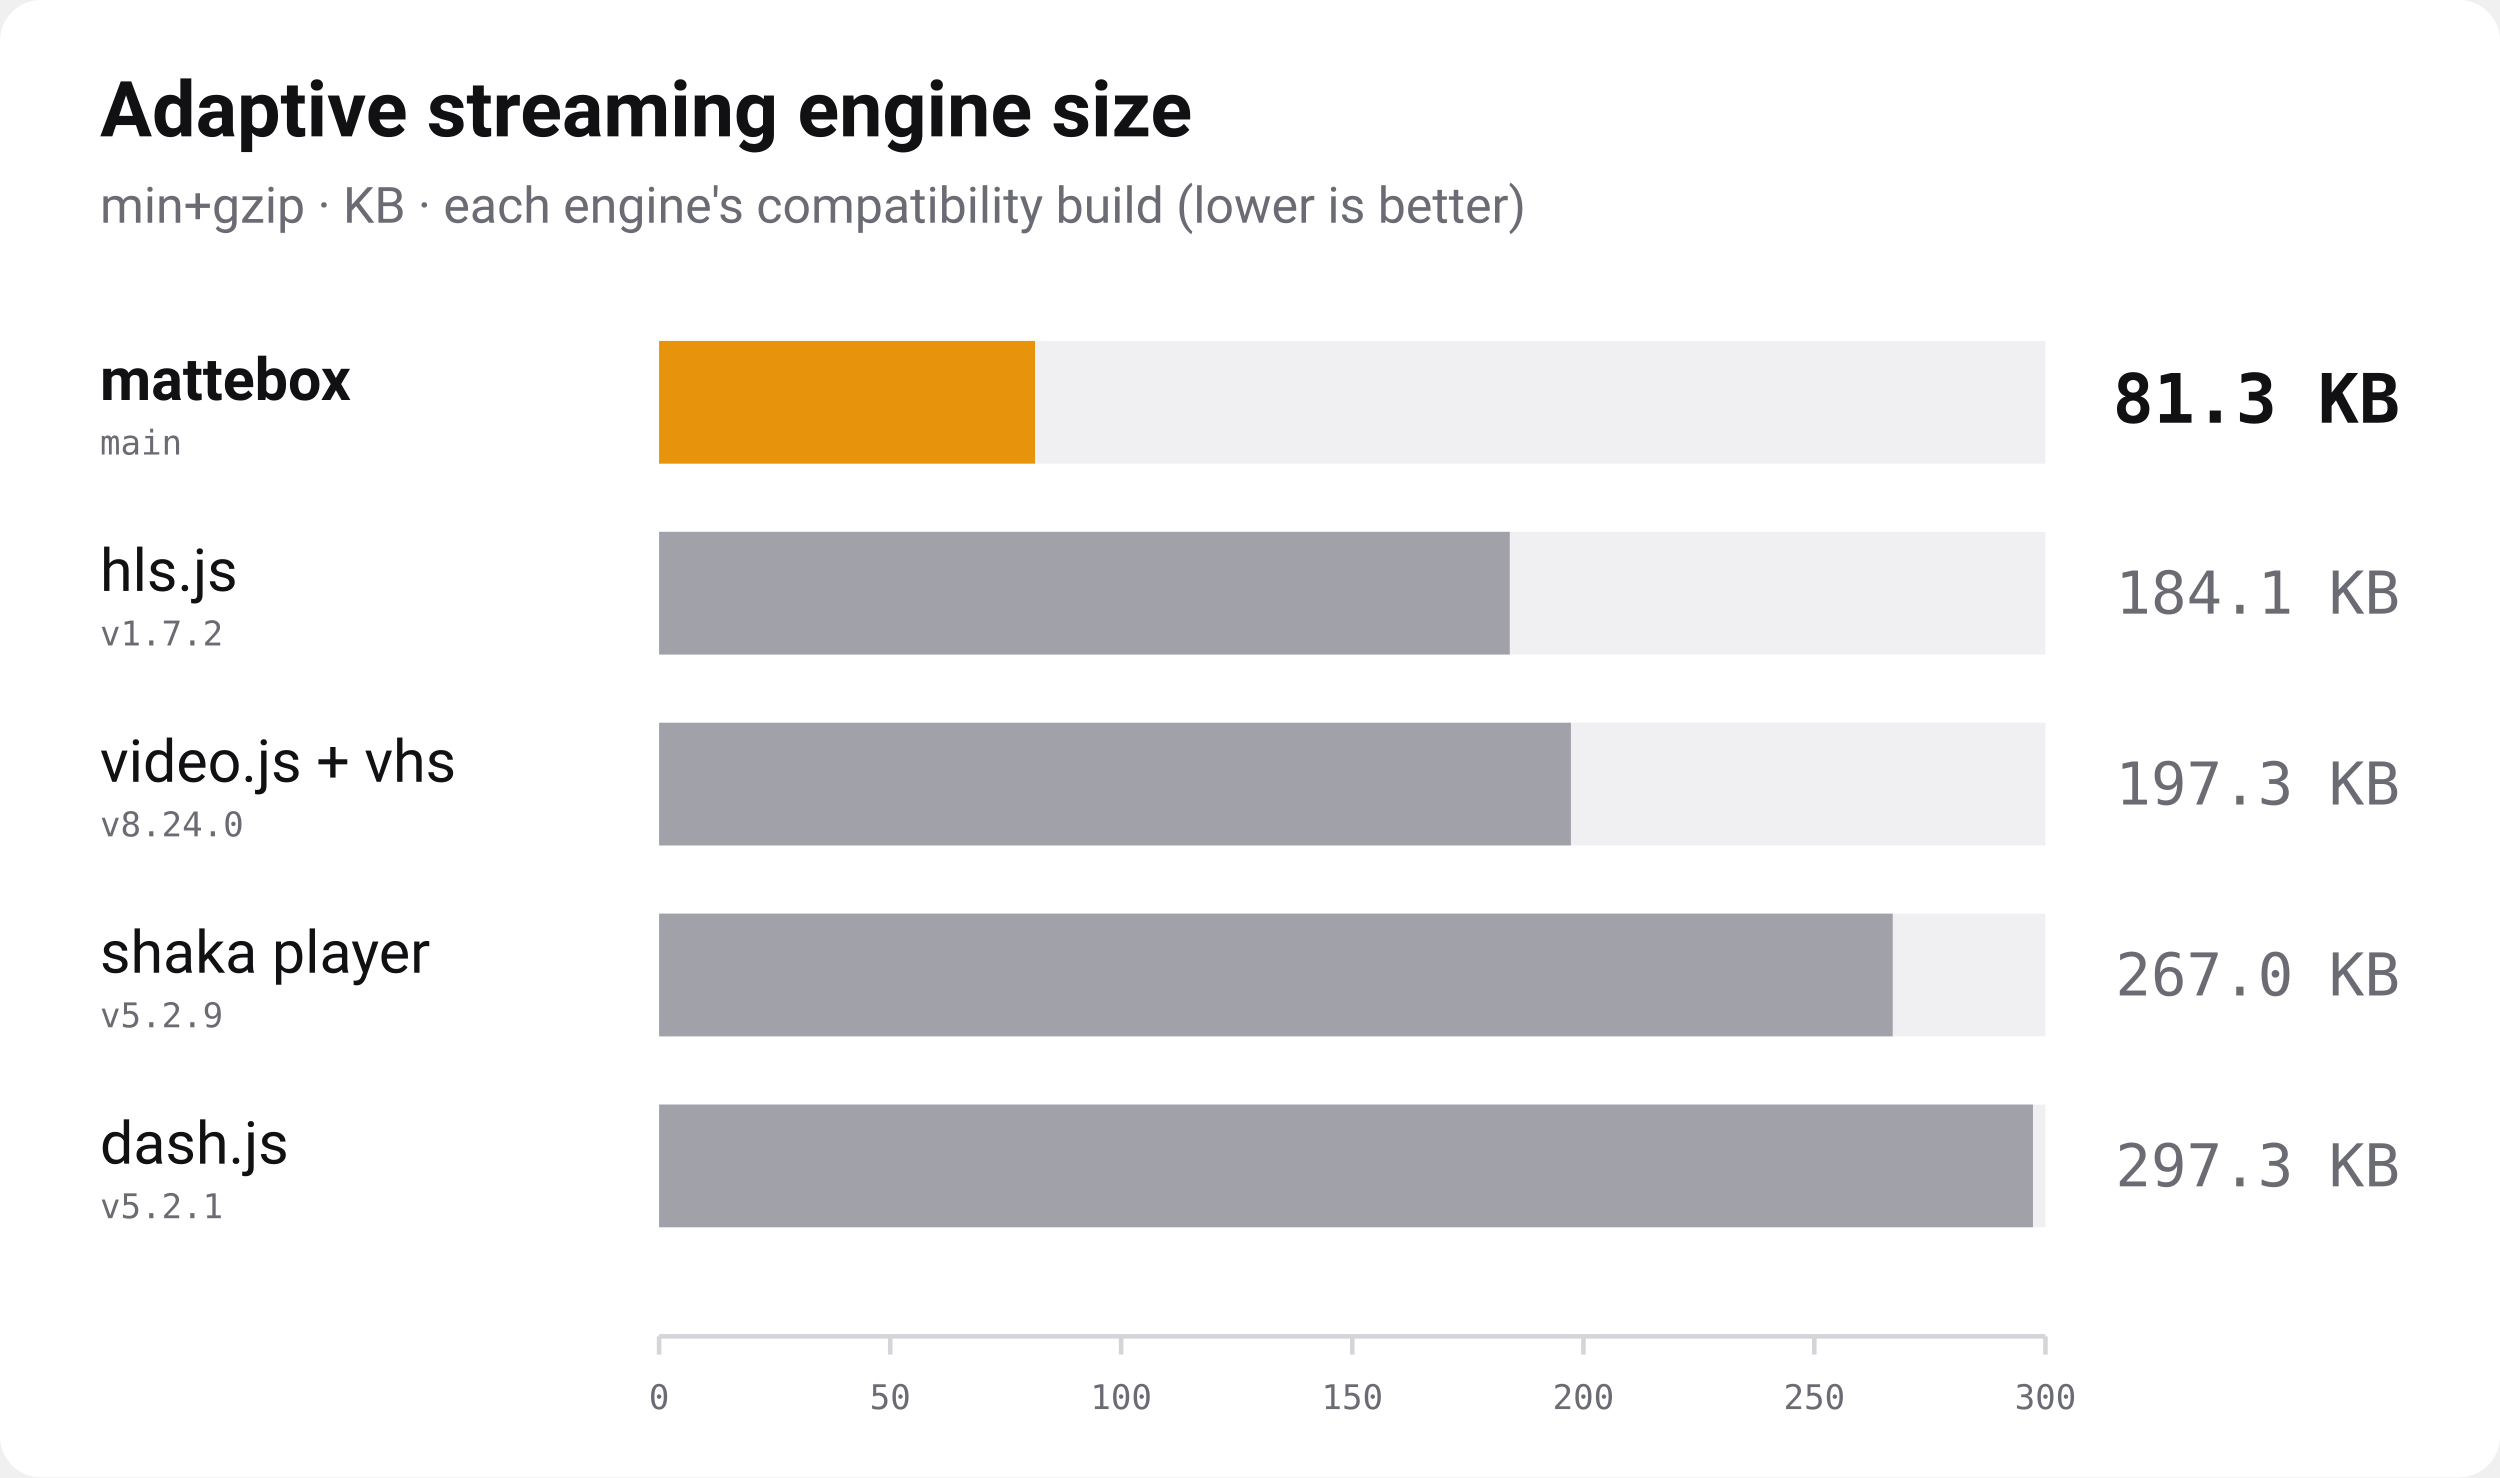
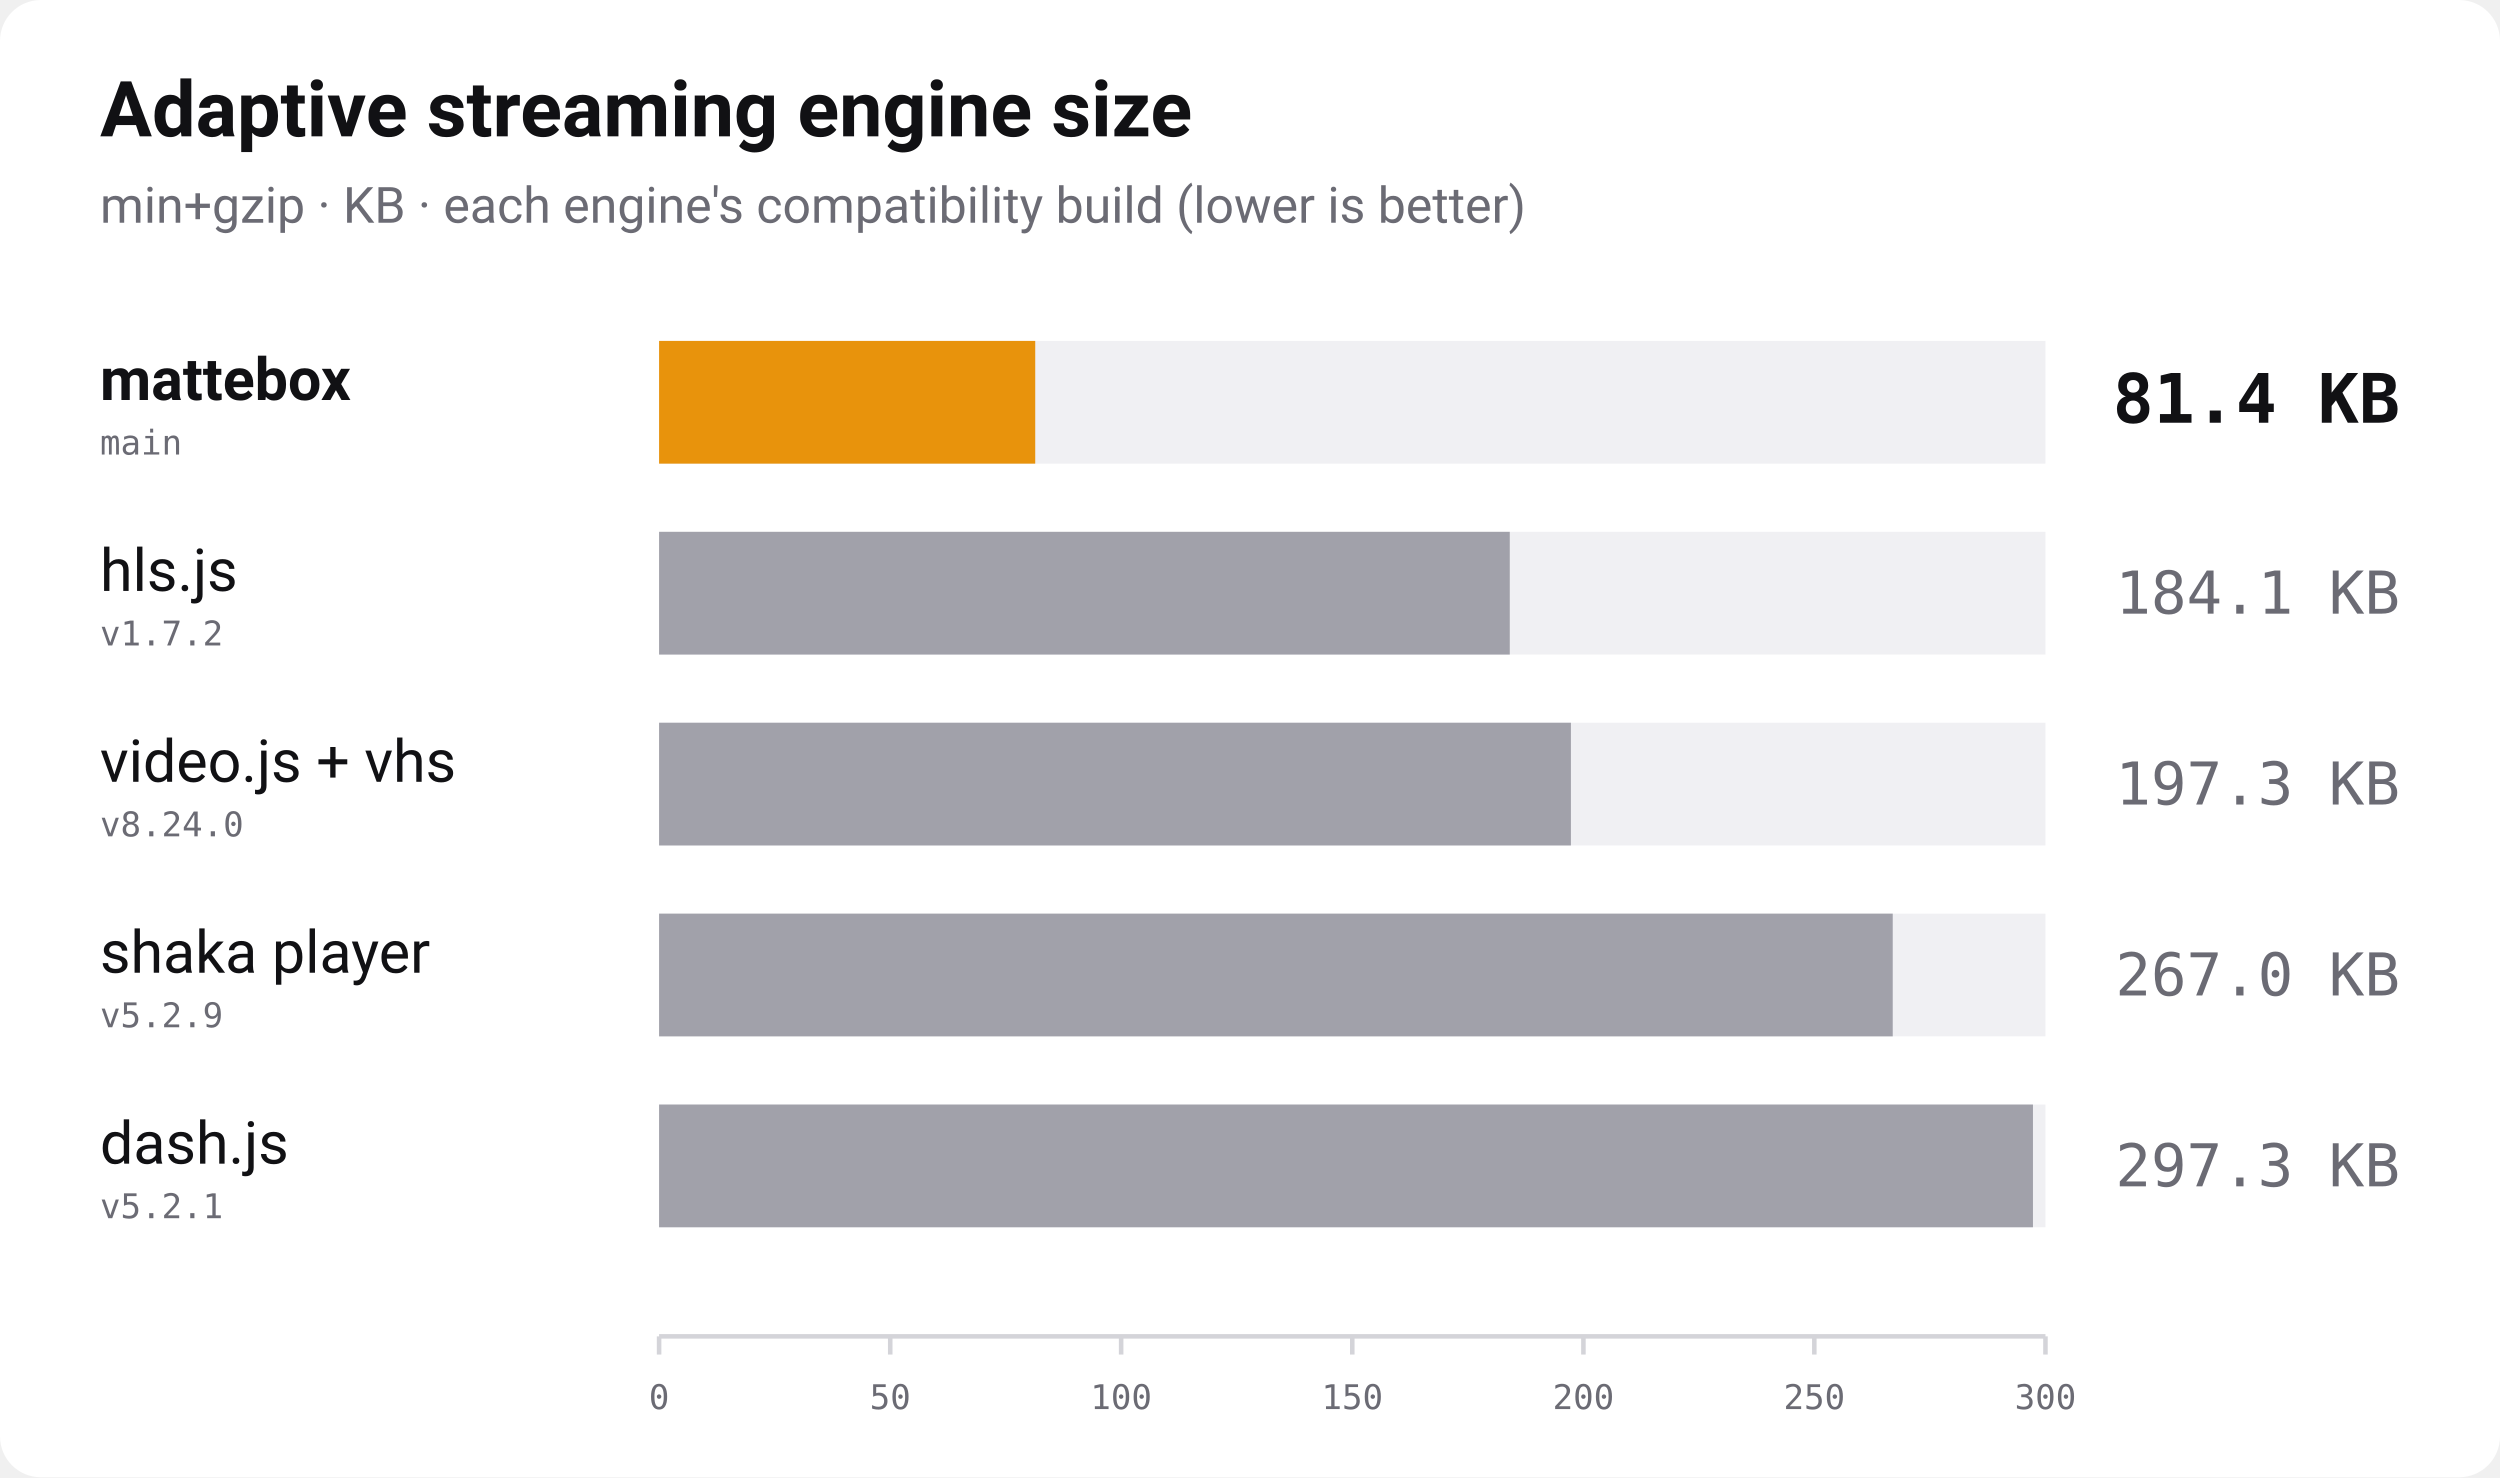
<svg xmlns="http://www.w3.org/2000/svg" width="1100" height="650" viewBox="0 0 1100 650" role="img" aria-label="Bundle size of adaptive streaming players, min+gzip, lower is better">
  <rect width="1100" height="650" rx="18" fill="#ffffff" />
  <text x="44" y="60" font-family="-apple-system, 'Segoe UI', Roboto, Helvetica, Arial, sans-serif" font-size="34" font-weight="700" fill="#111114">Adaptive streaming engine size</text>
  <text x="44" y="98" font-family="-apple-system, 'Segoe UI', Roboto, Helvetica, Arial, sans-serif" font-size="22" fill="#6b6b74">min+gzip · KB · each engine's compatibility build (lower is better)</text>
  <text x="44" y="176" font-family="-apple-system, 'Segoe UI', Roboto, Helvetica, Arial, sans-serif" font-size="26" font-weight="700" fill="#111114">mattebox</text>
  <text x="44" y="200" font-family="ui-monospace, 'SF Mono', Menlo, Consolas, monospace" font-size="15" fill="#6b6b74">main</text>
  <rect x="290" y="150" width="610" height="54" fill="#f0f0f3" />
-   <rect x="290" y="150" width="165.4" height="54" fill="#e8930c" />
-   <text x="1056" y="186" text-anchor="end" font-family="ui-monospace, 'SF Mono', Menlo, Consolas, monospace" font-size="30" font-weight="700" fill="#111114">81.3 KB</text>
+   <rect x="290" y="150" width="165.5" height="54" fill="#e8930c" />
+   <text x="1056" y="186" text-anchor="end" font-family="ui-monospace, 'SF Mono', Menlo, Consolas, monospace" font-size="30" font-weight="700" fill="#111114">81.4 KB</text>
  <text x="44" y="260" font-family="-apple-system, 'Segoe UI', Roboto, Helvetica, Arial, sans-serif" font-size="26" font-weight="400" fill="#111114">hls.js</text>
  <text x="44" y="284" font-family="ui-monospace, 'SF Mono', Menlo, Consolas, monospace" font-size="15" fill="#6b6b74">v1.7.2</text>
  <rect x="290" y="234" width="610" height="54" fill="#f0f0f3" />
  <rect x="290" y="234" width="374.3" height="54" fill="#a1a1aa" />
  <text x="1056" y="270" text-anchor="end" font-family="ui-monospace, 'SF Mono', Menlo, Consolas, monospace" font-size="26" font-weight="400" fill="#6b6b74">184.1 KB</text>
  <text x="44" y="344" font-family="-apple-system, 'Segoe UI', Roboto, Helvetica, Arial, sans-serif" font-size="26" font-weight="400" fill="#111114">video.js + vhs</text>
  <text x="44" y="368" font-family="ui-monospace, 'SF Mono', Menlo, Consolas, monospace" font-size="15" fill="#6b6b74">v8.24.0</text>
  <rect x="290" y="318" width="610" height="54" fill="#f0f0f3" />
  <rect x="290" y="318" width="401.2" height="54" fill="#a1a1aa" />
  <text x="1056" y="354" text-anchor="end" font-family="ui-monospace, 'SF Mono', Menlo, Consolas, monospace" font-size="26" font-weight="400" fill="#6b6b74">197.3 KB</text>
  <text x="44" y="428" font-family="-apple-system, 'Segoe UI', Roboto, Helvetica, Arial, sans-serif" font-size="26" font-weight="400" fill="#111114">shaka player</text>
  <text x="44" y="452" font-family="ui-monospace, 'SF Mono', Menlo, Consolas, monospace" font-size="15" fill="#6b6b74">v5.2.9</text>
  <rect x="290" y="402" width="610" height="54" fill="#f0f0f3" />
  <rect x="290" y="402" width="542.8" height="54" fill="#a1a1aa" />
  <text x="1056" y="438" text-anchor="end" font-family="ui-monospace, 'SF Mono', Menlo, Consolas, monospace" font-size="26" font-weight="400" fill="#6b6b74">267.0 KB</text>
  <text x="44" y="512" font-family="-apple-system, 'Segoe UI', Roboto, Helvetica, Arial, sans-serif" font-size="26" font-weight="400" fill="#111114">dash.js</text>
  <text x="44" y="536" font-family="ui-monospace, 'SF Mono', Menlo, Consolas, monospace" font-size="15" fill="#6b6b74">v5.2.1</text>
  <rect x="290" y="486" width="610" height="54" fill="#f0f0f3" />
  <rect x="290" y="486" width="604.5" height="54" fill="#a1a1aa" />
  <text x="1056" y="522" text-anchor="end" font-family="ui-monospace, 'SF Mono', Menlo, Consolas, monospace" font-size="26" font-weight="400" fill="#6b6b74">297.3 KB</text>
  <line x1="290" y1="588" x2="900" y2="588" stroke="#d4d4d9" stroke-width="2" />
  <line x1="290.0" y1="588" x2="290.0" y2="596" stroke="#d4d4d9" stroke-width="2" />
  <text x="290.0" y="620" text-anchor="middle" font-family="ui-monospace, 'SF Mono', Menlo, Consolas, monospace" font-size="15" fill="#6b6b74">0</text>
  <line x1="391.7" y1="588" x2="391.7" y2="596" stroke="#d4d4d9" stroke-width="2" />
  <text x="391.7" y="620" text-anchor="middle" font-family="ui-monospace, 'SF Mono', Menlo, Consolas, monospace" font-size="15" fill="#6b6b74">50</text>
  <line x1="493.3" y1="588" x2="493.3" y2="596" stroke="#d4d4d9" stroke-width="2" />
  <text x="493.3" y="620" text-anchor="middle" font-family="ui-monospace, 'SF Mono', Menlo, Consolas, monospace" font-size="15" fill="#6b6b74">100</text>
  <line x1="595.0" y1="588" x2="595.0" y2="596" stroke="#d4d4d9" stroke-width="2" />
  <text x="595.0" y="620" text-anchor="middle" font-family="ui-monospace, 'SF Mono', Menlo, Consolas, monospace" font-size="15" fill="#6b6b74">150</text>
  <line x1="696.7" y1="588" x2="696.7" y2="596" stroke="#d4d4d9" stroke-width="2" />
  <text x="696.7" y="620" text-anchor="middle" font-family="ui-monospace, 'SF Mono', Menlo, Consolas, monospace" font-size="15" fill="#6b6b74">200</text>
  <line x1="798.3" y1="588" x2="798.3" y2="596" stroke="#d4d4d9" stroke-width="2" />
  <text x="798.3" y="620" text-anchor="middle" font-family="ui-monospace, 'SF Mono', Menlo, Consolas, monospace" font-size="15" fill="#6b6b74">250</text>
  <line x1="900.0" y1="588" x2="900.0" y2="596" stroke="#d4d4d9" stroke-width="2" />
  <text x="900.0" y="620" text-anchor="middle" font-family="ui-monospace, 'SF Mono', Menlo, Consolas, monospace" font-size="15" fill="#6b6b74">300</text>
</svg>
